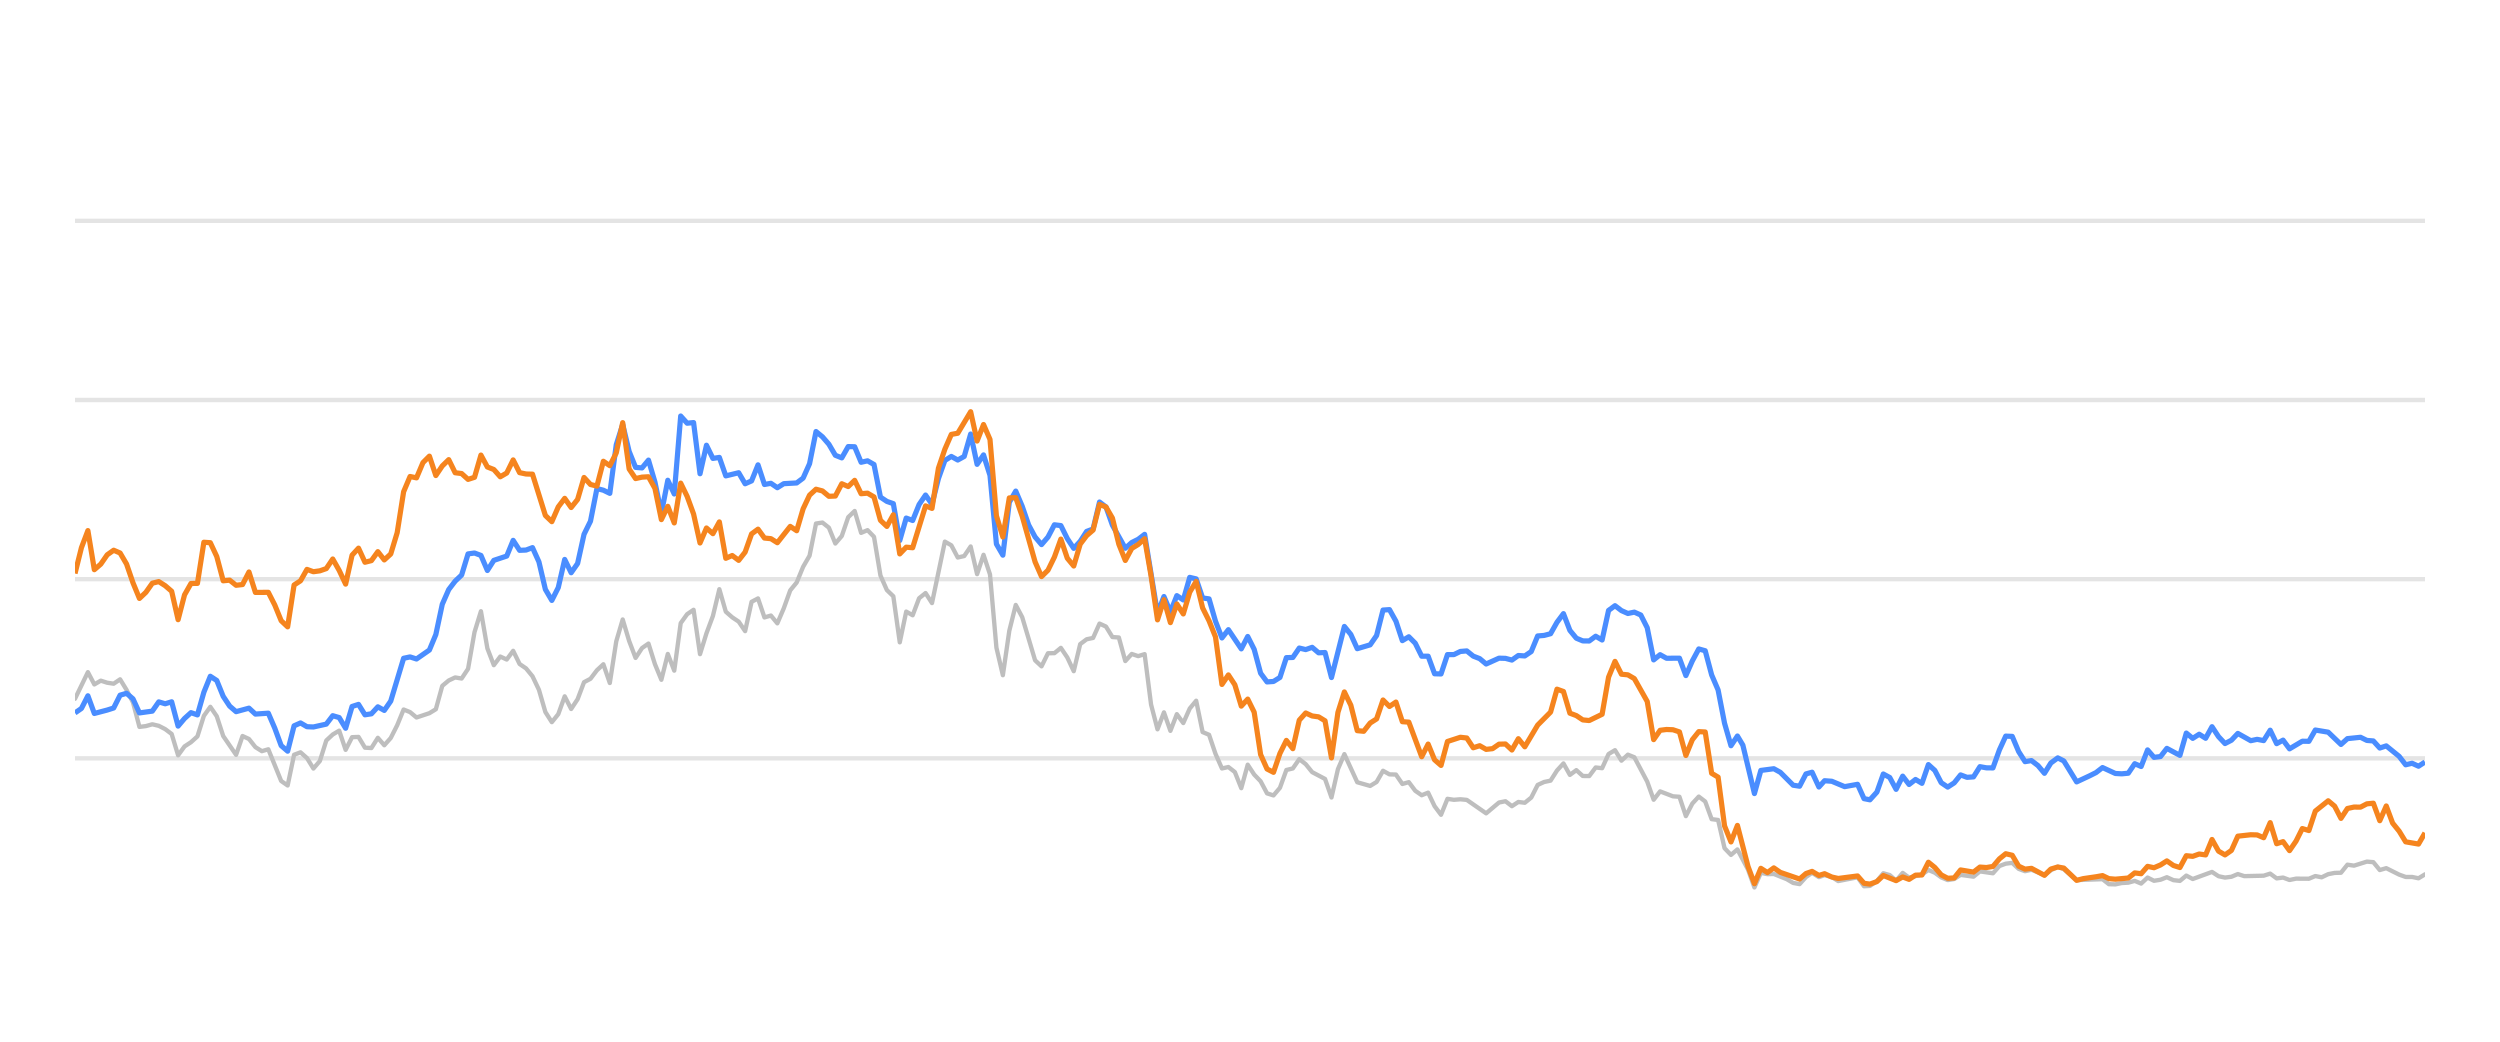
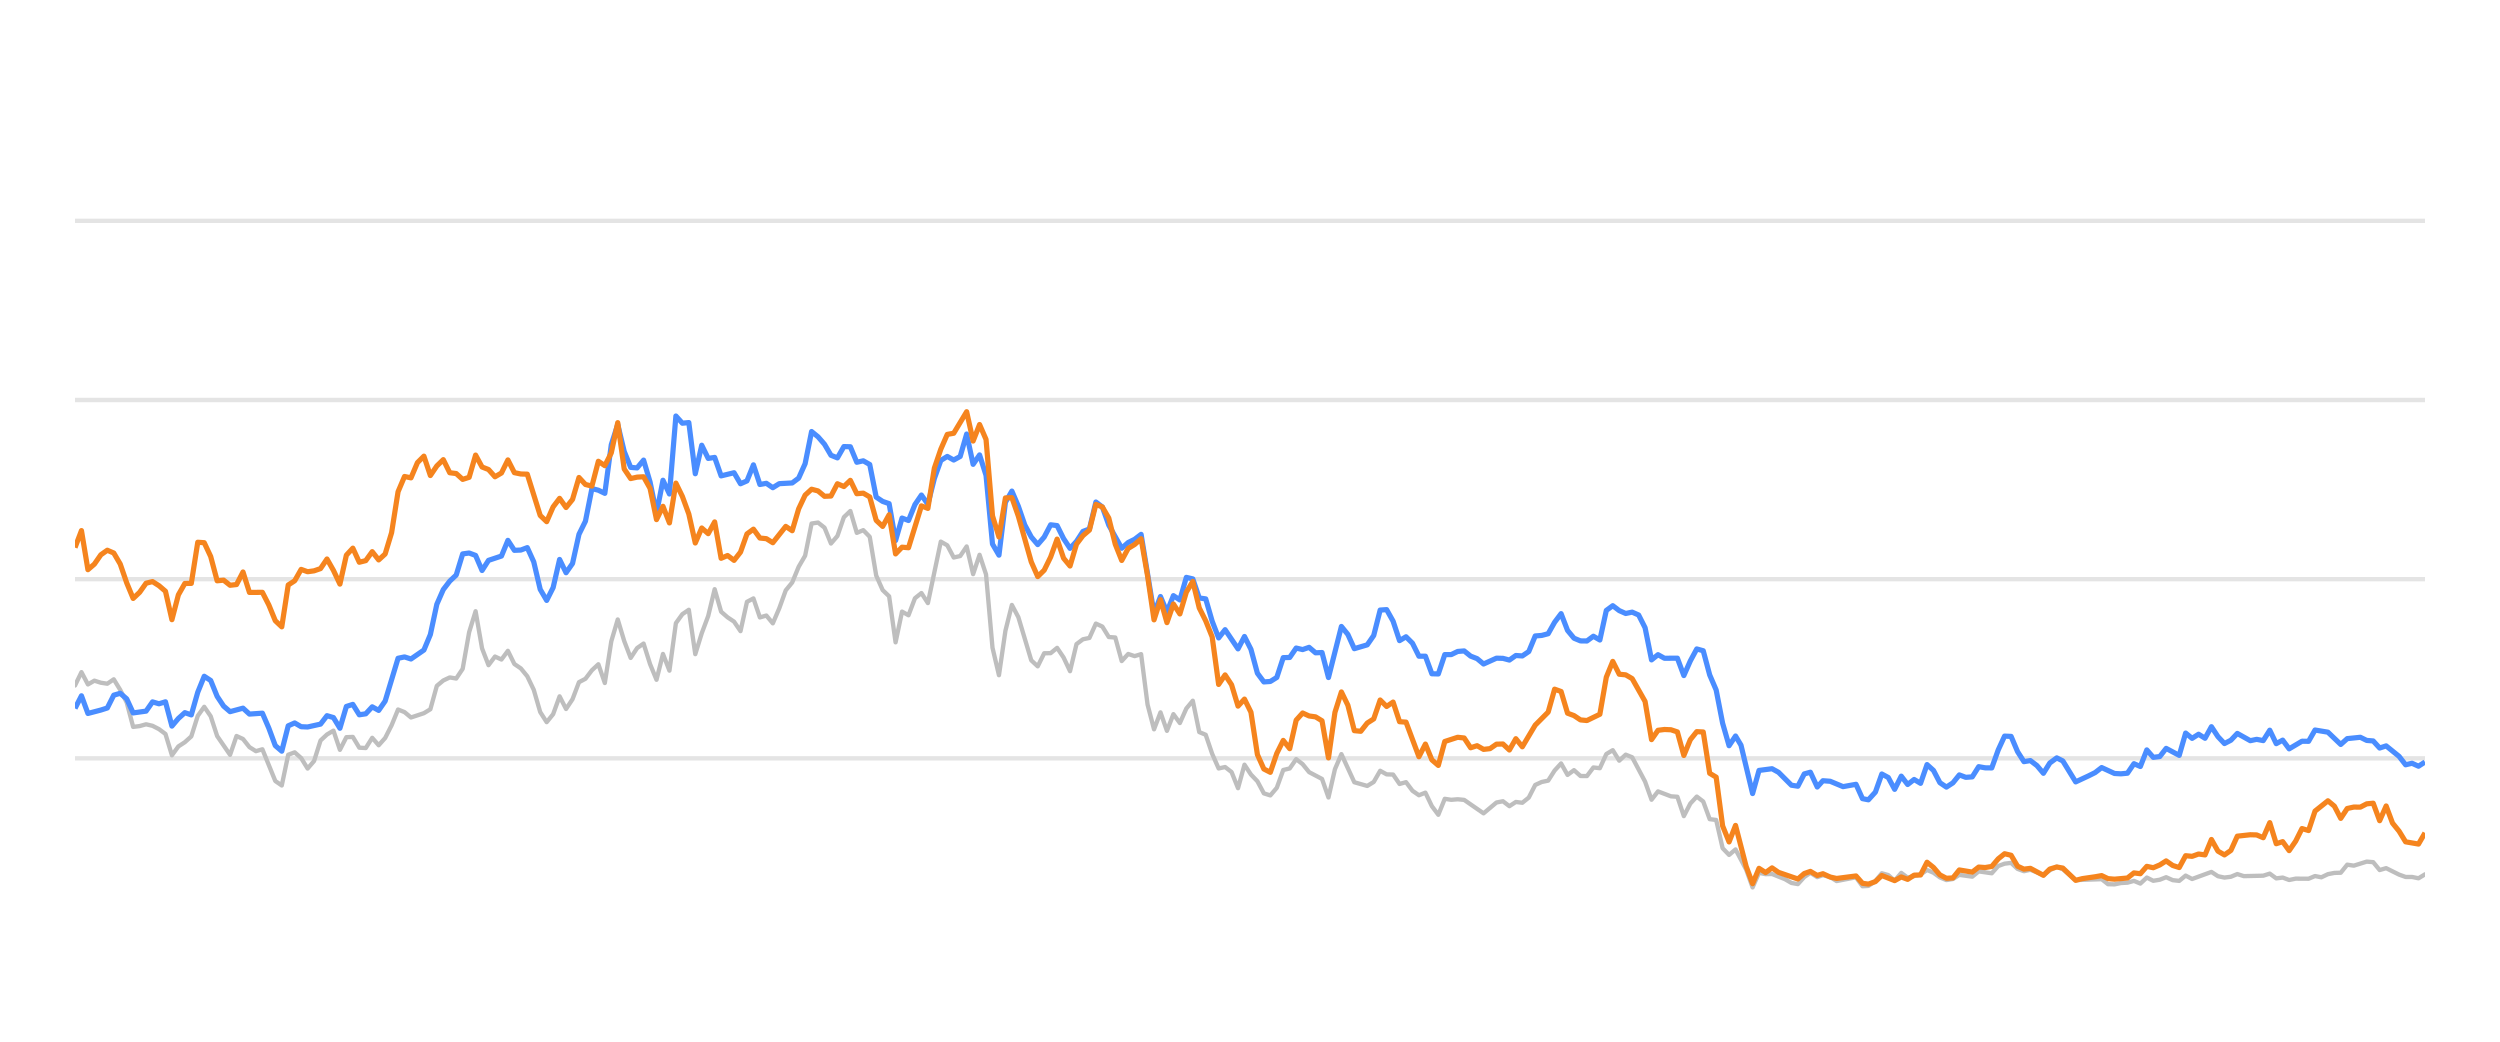
<svg xmlns="http://www.w3.org/2000/svg" width="288pt" height="120pt" viewBox="0 0 288 120" version="1.1">
  <defs>
    <style type="text/css">*{stroke-linejoin: round; stroke-linecap: butt}</style>
  </defs>
  <g id="figure_1">
    <g id="patch_1">
      <path d="M 0 120  L 288 120  L 288 0  L 0 0  L 0 120  z " style="fill: none; opacity: 0" />
    </g>
    <g id="axes_1">
      <g id="patch_2">
        <path d="M 8.64 108  L 279.36 108  L 279.36 4.8  L 8.64 4.8  L 8.64 108  z " style="fill: none" />
      </g>
      <g id="matplotlib.axis_1" />
      <g id="matplotlib.axis_2" />
      <g id="line2d_1">
-         <path d="M 8.64 87.36  L 279.36 87.36  " clip-path="url(#p6b5eb69d5e)" style="fill: none; stroke: #b2b2b2; stroke-opacity: 0.35; stroke-width: 0.5; stroke-linecap: square" />
+         <path d="M 8.64 87.36  L 279.36 87.36  " clip-path="url(#pc29f49cdd4)" style="fill: none; stroke: #b2b2b2; stroke-opacity: 0.35; stroke-width: 0.5; stroke-linecap: square" />
      </g>
      <g id="line2d_2">
-         <path d="M 8.64 66.72  L 279.36 66.72  " clip-path="url(#p6b5eb69d5e)" style="fill: none; stroke: #b2b2b2; stroke-opacity: 0.35; stroke-width: 0.5; stroke-linecap: square" />
+         <path d="M 8.64 66.72  L 279.36 66.72  " clip-path="url(#pc29f49cdd4)" style="fill: none; stroke: #b2b2b2; stroke-opacity: 0.35; stroke-width: 0.5; stroke-linecap: square" />
      </g>
      <g id="line2d_3">
-         <path d="M 8.64 46.08  L 279.36 46.08  " clip-path="url(#p6b5eb69d5e)" style="fill: none; stroke: #b2b2b2; stroke-opacity: 0.35; stroke-width: 0.5; stroke-linecap: square" />
+         <path d="M 8.64 46.08  L 279.36 46.08  " clip-path="url(#pc29f49cdd4)" style="fill: none; stroke: #b2b2b2; stroke-opacity: 0.35; stroke-width: 0.5; stroke-linecap: square" />
      </g>
      <g id="line2d_4">
-         <path d="M 8.64 25.44  L 279.36 25.44  " clip-path="url(#p6b5eb69d5e)" style="fill: none; stroke: #b2b2b2; stroke-opacity: 0.35; stroke-width: 0.5; stroke-linecap: square" />
+         <path d="M 8.64 25.44  L 279.36 25.44  " clip-path="url(#pc29f49cdd4)" style="fill: none; stroke: #b2b2b2; stroke-opacity: 0.35; stroke-width: 0.5; stroke-linecap: square" />
      </g>
      <g id="line2d_5">
-         <path d="M 8.64 80.497  L 10.125 77.432  L 10.867 78.846  L 11.609 78.413  L 12.351 78.65  L 13.094 78.763  L 13.836 78.258  L 14.578 79.476  L 15.321 80.92  L 16.063 83.738  L 16.805 83.645  L 17.548 83.438  L 18.29 83.614  L 19.032 83.996  L 19.774 84.553  L 20.517 87.009  L 21.259 85.987  L 22.001 85.502  L 22.744 84.832  L 23.486 82.468  L 24.228 81.426  L 24.97 82.51  L 25.713 84.79  L 27.197 86.958  L 27.94 84.79  L 28.682 85.131  L 29.424 86.07  L 30.166 86.534  L 30.909 86.318  L 32.393 89.971  L 33.136 90.487  L 33.878 86.947  L 34.62 86.669  L 35.363 87.329  L 36.105 88.536  L 36.847 87.67  L 37.589 85.306  L 38.332 84.615  L 39.074 84.171  L 39.816 86.38  L 40.559 84.924  L 41.301 84.894  L 42.043 86.132  L 42.785 86.173  L 43.528 84.997  L 44.27 85.853  L 45.012 85.017  L 45.755 83.552  L 46.497 81.736  L 47.239 82.035  L 47.982 82.654  L 49.466 82.159  L 50.208 81.705  L 50.951 79.011  L 51.693 78.392  L 52.435 78.041  L 53.178 78.165  L 53.92 77.05  L 54.662 72.829  L 55.404 70.415  L 56.147 74.697  L 56.889 76.627  L 57.631 75.636  L 58.374 75.977  L 59.116 74.976  L 59.858 76.493  L 60.6 76.999  L 61.343 77.907  L 62.085 79.465  L 62.827 82.025  L 63.57 83.191  L 64.312 82.272  L 65.054 80.219  L 65.797 81.674  L 66.539 80.549  L 67.281 78.588  L 68.023 78.196  L 68.766 77.215  L 69.508 76.524  L 70.25 78.681  L 70.993 73.882  L 71.735 71.364  L 72.477 73.841  L 73.219 75.791  L 73.962 74.656  L 74.704 74.14  L 75.446 76.503  L 76.189 78.309  L 76.931 75.337  L 77.673 77.257  L 78.416 71.787  L 79.158 70.755  L 79.9 70.249  L 80.642 75.358  L 81.385 72.953  L 82.127 70.962  L 82.869 67.876  L 83.612 70.466  L 84.354 71.116  L 85.096 71.612  L 85.838 72.706  L 86.581 69.331  L 87.323 68.939  L 88.065 71.127  L 88.808 70.91  L 89.55 71.808  L 90.292 70.074  L 91.034 68.01  L 91.777 67.102  L 92.519 65.296  L 93.261 64.016  L 94.004 60.311  L 94.746 60.198  L 95.488 60.786  L 96.231 62.613  L 96.973 61.746  L 97.715 59.579  L 98.457 58.866  L 99.2 61.385  L 99.942 61.075  L 100.684 61.839  L 101.427 66.297  L 102.169 67.979  L 102.911 68.691  L 103.653 73.996  L 104.396 70.456  L 105.138 70.879  L 105.88 68.918  L 106.623 68.32  L 107.365 69.475  L 108.849 62.396  L 109.592 62.819  L 110.334 64.223  L 111.076 64.057  L 111.819 62.953  L 112.561 66.142  L 113.303 63.913  L 114.046 66.173  L 114.788 74.615  L 115.53 77.783  L 116.272 72.664  L 117.015 69.692  L 117.757 71.096  L 119.242 76.07  L 119.984 76.761  L 120.726 75.255  L 121.468 75.244  L 122.211 74.635  L 122.953 75.74  L 123.695 77.319  L 124.438 74.202  L 125.18 73.645  L 125.922 73.49  L 126.665 71.839  L 127.407 72.179  L 128.149 73.387  L 128.891 73.438  L 129.634 76.152  L 130.376 75.337  L 131.118 75.585  L 131.861 75.358  L 132.603 81.168  L 133.345 84.016  L 134.087 82.066  L 134.83 84.192  L 135.572 82.272  L 136.314 83.294  L 137.057 81.622  L 137.799 80.724  L 138.541 84.336  L 139.283 84.646  L 140.026 86.844  L 140.768 88.526  L 141.51 88.361  L 142.253 88.939  L 142.995 90.797  L 143.737 88.093  L 144.48 89.228  L 145.222 90.002  L 145.964 91.395  L 146.706 91.632  L 147.449 90.755  L 148.191 88.702  L 148.933 88.526  L 149.676 87.453  L 150.418 88.031  L 151.16 88.949  L 152.645 89.734  L 153.387 91.87  L 154.129 88.609  L 154.872 86.875  L 156.356 90.115  L 157.841 90.539  L 158.583 90.084  L 159.325 88.794  L 160.068 89.207  L 160.81 89.228  L 161.552 90.312  L 162.295 90.105  L 163.037 91.096  L 163.779 91.612  L 164.521 91.313  L 165.264 92.871  L 166.006 93.862  L 166.748 92.025  L 167.491 92.138  L 168.233 92.076  L 168.975 92.148  L 171.202 93.696  L 172.687 92.448  L 173.429 92.303  L 174.171 92.871  L 174.914 92.386  L 175.656 92.479  L 176.398 91.88  L 177.14 90.425  L 177.883 90.084  L 178.625 89.93  L 179.367 88.764  L 180.11 87.948  L 180.852 89.269  L 181.594 88.722  L 182.336 89.393  L 183.079 89.403  L 183.821 88.413  L 184.563 88.495  L 185.306 86.865  L 186.048 86.421  L 186.79 87.628  L 187.533 86.937  L 188.275 87.236  L 189.759 90.043  L 190.502 92.128  L 191.244 91.168  L 192.729 91.736  L 193.471 91.787  L 194.213 94.016  L 194.955 92.572  L 195.698 91.767  L 196.44 92.334  L 197.182 94.367  L 197.925 94.46  L 198.667 97.711  L 199.409 98.485  L 200.151 97.855  L 201.368 100.167  L 202.11 102.231  L 202.849 100.549  L 203.608 100.704  L 204.344 100.683  L 205.832 101.282  L 206.571 101.715  L 207.313 101.849  L 208.047 101.034  L 208.75 100.549  L 209.54 101.044  L 210.189 100.817  L 211.023 101.034  L 211.765 101.498  L 213.991 101.065  L 214.736 102.097  L 215.415 102.056  L 216.218 101.498  L 216.957 100.601  L 217.697 100.807  L 218.431 101.457  L 219.19 100.559  L 219.925 101.106  L 221.407 100.745  L 222.151 100.219  L 222.893 100.539  L 223.629 101.075  L 224.379 101.385  L 225.123 101.261  L 225.861 100.786  L 227.348 100.993  L 228.089 100.384  L 229.587 100.601  L 230.331 99.765  L 231.06 99.496  L 231.808 99.403  L 232.551 100.095  L 233.286 100.363  L 234.024 100.198  L 235.521 100.797  L 236.257 100.26  L 237.054 99.837  L 237.75 100.136  L 239.229 101.385  L 242.212 101.282  L 242.944 101.86  L 243.688 101.88  L 244.424 101.725  L 245.177 101.684  L 245.921 101.478  L 246.659 101.787  L 247.402 101.096  L 248.142 101.467  L 248.891 101.344  L 249.622 101.055  L 250.378 101.395  L 251.124 101.478  L 251.861 100.869  L 252.603 101.261  L 254.823 100.446  L 255.575 100.941  L 256.32 101.096  L 257.059 101.003  L 257.799 100.693  L 258.544 100.931  L 260.775 100.879  L 261.526 100.642  L 262.27 101.189  L 263.01 101.096  L 263.753 101.375  L 264.504 101.22  L 265.984 101.23  L 266.726 100.92  L 267.452 101.065  L 268.208 100.704  L 268.95 100.559  L 269.68 100.539  L 270.425 99.61  L 271.182 99.723  L 272.663 99.259  L 273.408 99.321  L 274.15 100.229  L 274.896 100.012  L 276.382 100.755  L 277.132 101.024  L 277.869 101.024  L 278.613 101.178  L 279.36 100.724  L 279.36 100.724  " clip-path="url(#p6b5eb69d5e)" style="fill: none; stroke: #bebebe; stroke-width: 0.5; stroke-linecap: round" />
+         <path d="M 8.64 78.97  L 9.384 77.432  L 10.129 78.846  L 10.873 78.413  L 11.617 78.65  L 12.362 78.763  L 13.106 78.258  L 13.85 79.476  L 14.595 80.92  L 15.339 83.738  L 16.083 83.645  L 16.828 83.438  L 17.572 83.614  L 18.316 83.996  L 19.061 84.553  L 19.805 87.009  L 20.549 85.987  L 21.294 85.502  L 22.038 84.832  L 22.782 82.468  L 23.527 81.426  L 24.271 82.51  L 25.015 84.79  L 26.504 86.958  L 27.248 84.79  L 27.993 85.131  L 28.737 86.07  L 29.481 86.534  L 30.226 86.318  L 31.714 89.971  L 32.459 90.487  L 33.203 86.947  L 33.947 86.669  L 34.692 87.329  L 35.436 88.536  L 36.18 87.67  L 36.925 85.306  L 37.669 84.615  L 38.413 84.171  L 39.158 86.38  L 39.902 84.924  L 40.646 84.894  L 41.391 86.132  L 42.135 86.173  L 42.879 84.997  L 43.624 85.853  L 44.368 85.017  L 45.112 83.552  L 45.857 81.736  L 46.601 82.035  L 47.345 82.654  L 48.834 82.159  L 49.578 81.705  L 50.323 79.011  L 51.067 78.392  L 51.811 78.041  L 52.556 78.165  L 53.3 77.05  L 54.044 72.829  L 54.789 70.415  L 55.533 74.697  L 56.277 76.627  L 57.022 75.636  L 57.766 75.977  L 58.51 74.976  L 59.255 76.493  L 59.999 76.999  L 60.743 77.907  L 61.488 79.465  L 62.232 82.025  L 62.976 83.191  L 63.721 82.272  L 64.465 80.219  L 65.209 81.674  L 65.954 80.549  L 66.698 78.588  L 67.442 78.196  L 68.187 77.215  L 68.931 76.524  L 69.675 78.681  L 70.42 73.882  L 71.164 71.364  L 71.908 73.841  L 72.653 75.791  L 73.397 74.656  L 74.141 74.14  L 74.886 76.503  L 75.63 78.309  L 76.374 75.337  L 77.119 77.257  L 77.863 71.787  L 78.607 70.755  L 79.352 70.249  L 80.096 75.358  L 80.84 72.953  L 81.585 70.962  L 82.329 67.876  L 83.073 70.466  L 83.818 71.116  L 84.562 71.612  L 85.306 72.706  L 86.051 69.331  L 86.795 68.939  L 87.539 71.127  L 88.284 70.91  L 89.028 71.808  L 89.772 70.074  L 90.517 68.01  L 91.261 67.102  L 92.005 65.296  L 92.75 64.016  L 93.494 60.311  L 94.238 60.198  L 94.983 60.786  L 95.727 62.613  L 96.471 61.746  L 97.216 59.579  L 97.96 58.866  L 98.704 61.385  L 99.449 61.075  L 100.193 61.839  L 100.937 66.297  L 101.682 67.979  L 102.426 68.691  L 103.17 73.996  L 103.915 70.456  L 104.659 70.879  L 105.403 68.918  L 106.148 68.32  L 106.892 69.475  L 108.381 62.396  L 109.125 62.819  L 109.869 64.223  L 110.614 64.057  L 111.358 62.953  L 112.102 66.142  L 112.847 63.913  L 113.591 66.173  L 114.335 74.615  L 115.08 77.783  L 115.824 72.664  L 116.568 69.692  L 117.313 71.096  L 118.801 76.07  L 119.546 76.761  L 120.29 75.255  L 121.034 75.244  L 121.779 74.635  L 122.523 75.74  L 123.267 77.319  L 124.012 74.202  L 124.756 73.645  L 125.5 73.49  L 126.245 71.839  L 126.989 72.179  L 127.733 73.387  L 128.478 73.438  L 129.222 76.152  L 129.966 75.337  L 130.711 75.585  L 131.455 75.358  L 132.199 81.168  L 132.944 84.016  L 133.688 82.066  L 134.432 84.192  L 135.177 82.272  L 135.921 83.294  L 136.665 81.622  L 137.41 80.724  L 138.154 84.336  L 138.898 84.646  L 139.643 86.844  L 140.387 88.526  L 141.131 88.361  L 141.876 88.939  L 142.62 90.797  L 143.364 88.093  L 144.109 89.228  L 144.853 90.002  L 145.597 91.395  L 146.342 91.632  L 147.086 90.755  L 147.83 88.702  L 148.575 88.526  L 149.319 87.453  L 150.063 88.031  L 150.808 88.949  L 152.296 89.734  L 153.041 91.87  L 153.785 88.609  L 154.529 86.875  L 156.018 90.115  L 157.507 90.539  L 158.251 90.084  L 158.995 88.794  L 159.74 89.207  L 160.484 89.228  L 161.228 90.312  L 161.973 90.105  L 162.717 91.096  L 163.461 91.612  L 164.206 91.313  L 164.95 92.871  L 165.694 93.862  L 166.439 92.025  L 167.183 92.138  L 167.927 92.076  L 168.672 92.148  L 170.905 93.696  L 172.393 92.448  L 173.138 92.303  L 173.882 92.871  L 174.626 92.386  L 175.371 92.479  L 176.115 91.88  L 176.859 90.425  L 177.604 90.084  L 178.348 89.93  L 179.092 88.764  L 179.837 87.948  L 180.581 89.269  L 181.325 88.722  L 182.07 89.393  L 182.814 89.403  L 183.558 88.413  L 184.303 88.495  L 185.047 86.865  L 185.791 86.421  L 186.536 87.628  L 187.28 86.937  L 188.024 87.236  L 189.513 90.043  L 190.257 92.128  L 191.002 91.168  L 192.49 91.736  L 193.235 91.787  L 193.979 94.016  L 194.723 92.572  L 195.468 91.767  L 196.212 92.334  L 196.956 94.367  L 197.701 94.46  L 198.445 97.711  L 199.189 98.485  L 199.934 97.855  L 201.154 100.167  L 201.898 102.231  L 202.639 100.549  L 203.4 100.704  L 204.138 100.683  L 205.63 101.282  L 206.371 101.715  L 207.115 101.849  L 207.851 101.034  L 208.556 100.549  L 209.348 101.044  L 209.999 100.817  L 210.835 101.034  L 211.579 101.498  L 213.811 101.065  L 214.558 102.097  L 215.239 102.056  L 216.044 101.498  L 216.785 100.601  L 217.528 100.807  L 218.263 101.457  L 219.025 100.559  L 219.761 101.106  L 221.248 100.745  L 221.994 100.219  L 222.738 100.539  L 223.476 101.075  L 224.228 101.385  L 224.974 101.261  L 225.714 100.786  L 227.205 100.993  L 227.948 100.384  L 229.45 100.601  L 230.196 99.765  L 230.928 99.496  L 231.678 99.403  L 232.422 100.095  L 233.159 100.363  L 233.899 100.198  L 235.401 100.797  L 236.138 100.26  L 236.938 99.837  L 237.636 100.136  L 239.118 101.385  L 242.11 101.282  L 242.844 101.86  L 243.589 101.88  L 244.327 101.725  L 245.083 101.684  L 245.829 101.478  L 246.569 101.787  L 247.314 101.096  L 248.056 101.467  L 248.807 101.344  L 249.54 101.055  L 250.298 101.395  L 251.046 101.478  L 251.786 100.869  L 252.529 101.261  L 254.756 100.446  L 255.51 100.941  L 256.256 101.096  L 256.997 101.003  L 257.739 100.693  L 258.487 100.931  L 260.724 100.879  L 261.477 100.642  L 262.223 101.189  L 262.965 101.096  L 263.71 101.375  L 264.463 101.22  L 265.948 101.23  L 266.692 100.92  L 267.42 101.065  L 268.177 100.704  L 268.922 100.559  L 269.654 100.539  L 270.401 99.61  L 271.16 99.723  L 272.644 99.259  L 273.392 99.321  L 274.136 100.229  L 274.884 100.012  L 276.374 100.755  L 277.125 101.024  L 277.864 101.024  L 278.611 101.178  L 279.36 100.724  L 279.36 100.724  " clip-path="url(#pc29f49cdd4)" style="fill: none; stroke: #bebebe; stroke-width: 0.5; stroke-linecap: round" />
      </g>
      <g id="line2d_6">
-         <path d="M 8.64 82.128  L 9.382 81.612  L 10.125 80.157  L 10.867 82.19  L 12.351 81.798  L 13.094 81.56  L 13.836 80.084  L 14.578 79.868  L 15.321 80.508  L 16.063 82.128  L 17.548 81.921  L 18.29 80.858  L 19.032 81.075  L 19.774 80.848  L 20.517 83.645  L 21.259 82.768  L 22.001 82.097  L 22.744 82.355  L 23.486 79.744  L 24.228 77.907  L 24.97 78.392  L 25.713 80.219  L 26.455 81.343  L 27.197 81.983  L 28.682 81.581  L 29.424 82.262  L 30.909 82.159  L 31.651 83.882  L 32.393 85.895  L 33.136 86.534  L 33.878 83.614  L 34.62 83.284  L 35.363 83.717  L 36.105 83.748  L 37.589 83.418  L 38.332 82.448  L 39.074 82.664  L 39.816 83.892  L 40.559 81.385  L 41.301 81.147  L 42.043 82.344  L 42.785 82.231  L 43.528 81.426  L 44.27 81.839  L 45.012 80.766  L 46.497 75.833  L 47.239 75.678  L 47.982 75.915  L 49.466 74.883  L 50.208 73.098  L 50.951 69.61  L 51.693 67.917  L 52.435 66.947  L 53.178 66.245  L 53.92 63.81  L 54.662 63.707  L 55.404 63.985  L 56.147 65.719  L 56.889 64.553  L 58.374 64.057  L 59.116 62.251  L 59.858 63.397  L 60.6 63.366  L 61.343 63.087  L 62.085 64.728  L 62.827 67.896  L 63.57 69.166  L 64.312 67.69  L 65.054 64.45  L 65.797 65.977  L 66.539 64.914  L 67.281 61.55  L 68.023 60.043  L 68.766 56.286  L 69.508 56.472  L 70.25 56.833  L 70.993 51.23  L 71.735 48.897  L 72.477 52.004  L 73.219 53.841  L 73.962 53.903  L 74.704 53.005  L 75.446 55.523  L 76.189 59.124  L 76.931 55.327  L 77.673 56.906  L 78.416 47.927  L 79.158 48.753  L 79.9 48.681  L 80.642 54.573  L 81.385 51.292  L 82.127 52.809  L 82.869 52.695  L 83.612 54.821  L 85.096 54.46  L 85.838 55.729  L 86.581 55.399  L 87.323 53.552  L 88.065 55.812  L 88.808 55.678  L 89.55 56.183  L 90.292 55.719  L 91.777 55.636  L 92.519 55.079  L 93.261 53.418  L 94.004 49.713  L 94.746 50.322  L 95.488 51.178  L 96.231 52.447  L 96.973 52.747  L 97.715 51.446  L 98.457 51.467  L 99.2 53.252  L 99.942 53.087  L 100.684 53.51  L 101.427 57.267  L 102.169 57.762  L 102.911 58.02  L 103.653 62.262  L 104.396 59.682  L 105.138 59.96  L 105.88 58.123  L 106.623 57.03  L 107.365 58.092  L 108.107 55.131  L 108.849 53.046  L 109.592 52.582  L 110.334 52.994  L 111.076 52.582  L 111.819 50.002  L 112.561 53.49  L 113.303 52.406  L 114.046 54.759  L 114.788 62.675  L 115.53 63.954  L 116.272 57.865  L 117.015 56.575  L 117.757 58.32  L 118.499 60.476  L 119.242 61.859  L 119.984 62.736  L 120.726 61.87  L 121.468 60.456  L 122.211 60.549  L 122.953 62.045  L 123.695 63.17  L 124.438 62.365  L 125.18 61.219  L 125.922 60.941  L 126.665 57.834  L 127.407 58.402  L 128.149 60.497  L 129.634 63.16  L 130.376 62.499  L 131.118 62.128  L 131.861 61.56  L 133.345 70.662  L 134.087 68.722  L 134.83 70.487  L 135.572 68.619  L 136.314 69.114  L 137.057 66.514  L 137.799 66.689  L 138.541 68.887  L 139.283 68.99  L 140.026 71.57  L 140.768 73.49  L 141.51 72.54  L 142.995 74.749  L 143.737 73.325  L 144.48 74.801  L 145.222 77.556  L 145.964 78.557  L 146.706 78.505  L 147.449 78.041  L 148.191 75.76  L 148.933 75.74  L 149.676 74.656  L 150.418 74.832  L 151.16 74.574  L 151.902 75.203  L 152.645 75.172  L 153.387 78.051  L 154.872 72.169  L 155.614 73.087  L 156.356 74.728  L 157.841 74.285  L 158.583 73.211  L 159.325 70.28  L 160.068 70.229  L 160.81 71.56  L 161.552 73.8  L 162.295 73.356  L 163.037 74.099  L 163.779 75.595  L 164.521 75.595  L 165.264 77.618  L 166.006 77.639  L 166.748 75.409  L 167.491 75.409  L 168.233 75.048  L 168.975 74.986  L 169.717 75.585  L 170.46 75.874  L 171.202 76.493  L 172.687 75.822  L 173.429 75.843  L 174.171 76.039  L 174.914 75.513  L 175.656 75.564  L 176.398 75.059  L 177.14 73.263  L 177.883 73.201  L 178.625 73.005  L 179.367 71.684  L 180.11 70.693  L 180.852 72.623  L 181.594 73.521  L 182.336 73.83  L 183.079 73.841  L 183.821 73.294  L 184.563 73.727  L 185.306 70.322  L 186.048 69.775  L 186.79 70.342  L 187.533 70.673  L 188.275 70.518  L 189.017 70.848  L 189.759 72.313  L 190.502 76.018  L 191.244 75.42  L 191.986 75.833  L 193.471 75.822  L 194.213 77.824  L 194.955 76.142  L 195.698 74.759  L 196.44 74.966  L 197.182 77.752  L 197.925 79.486  L 198.667 83.315  L 199.409 85.905  L 200.151 84.79  L 200.778 85.843  L 202.11 91.416  L 202.849 88.753  L 204.344 88.557  L 205.091 88.97  L 206.571 90.456  L 207.313 90.57  L 208.047 89.156  L 208.75 88.96  L 209.54 90.662  L 210.189 89.94  L 211.023 90.002  L 212.503 90.621  L 213.991 90.353  L 214.736 92.004  L 215.415 92.138  L 216.218 91.251  L 216.957 89.166  L 217.697 89.568  L 218.431 90.931  L 219.19 89.414  L 219.925 90.373  L 220.669 89.796  L 221.407 90.239  L 222.151 88.082  L 222.893 88.753  L 223.629 90.167  L 224.379 90.673  L 225.123 90.188  L 225.861 89.269  L 226.603 89.548  L 227.348 89.496  L 228.089 88.32  L 228.83 88.454  L 229.587 88.464  L 230.331 86.39  L 231.06 84.801  L 231.808 84.832  L 232.551 86.586  L 233.286 87.742  L 234.024 87.618  L 234.777 88.196  L 235.521 89.083  L 236.257 87.897  L 237.054 87.308  L 237.75 87.659  L 239.229 90.074  L 240.726 89.372  L 241.463 89.001  L 242.212 88.423  L 243.688 89.104  L 244.424 89.145  L 245.177 89.073  L 245.921 87.979  L 246.659 88.299  L 247.402 86.39  L 248.142 87.246  L 248.891 87.154  L 249.622 86.214  L 251.124 87.019  L 251.861 84.45  L 252.603 85.059  L 253.348 84.584  L 254.089 85.048  L 254.823 83.717  L 255.575 84.863  L 256.32 85.657  L 257.059 85.275  L 257.799 84.491  L 259.288 85.327  L 260.022 85.172  L 260.775 85.317  L 261.526 84.12  L 262.27 85.668  L 263.01 85.265  L 263.753 86.266  L 265.227 85.389  L 265.984 85.399  L 266.726 84.099  L 268.208 84.347  L 269.68 85.76  L 270.425 85.09  L 271.931 84.935  L 272.663 85.296  L 273.408 85.358  L 274.15 86.173  L 274.896 85.926  L 276.382 87.133  L 277.132 88.103  L 277.869 87.928  L 278.613 88.268  L 279.36 87.783  L 279.36 87.783  " clip-path="url(#p6b5eb69d5e)" style="fill: none; stroke: #4a8dff; stroke-width: 0.6" />
+         <path d="M 8.64 81.612  L 9.384 80.157  L 10.129 82.19  L 11.617 81.798  L 12.362 81.56  L 13.106 80.084  L 13.85 79.868  L 14.595 80.508  L 15.339 82.128  L 16.828 81.921  L 17.572 80.858  L 18.316 81.075  L 19.061 80.848  L 19.805 83.645  L 20.549 82.768  L 21.294 82.097  L 22.038 82.355  L 22.782 79.744  L 23.527 77.907  L 24.271 78.392  L 25.015 80.219  L 25.76 81.343  L 26.504 81.983  L 27.993 81.581  L 28.737 82.262  L 30.226 82.159  L 30.97 83.882  L 31.714 85.895  L 32.459 86.534  L 33.203 83.614  L 33.947 83.284  L 34.692 83.717  L 35.436 83.748  L 36.925 83.418  L 37.669 82.448  L 38.413 82.664  L 39.158 83.892  L 39.902 81.385  L 40.646 81.147  L 41.391 82.344  L 42.135 82.231  L 42.879 81.426  L 43.624 81.839  L 44.368 80.766  L 45.857 75.833  L 46.601 75.678  L 47.345 75.915  L 48.834 74.883  L 49.578 73.098  L 50.323 69.61  L 51.067 67.917  L 51.811 66.947  L 52.556 66.245  L 53.3 63.81  L 54.044 63.707  L 54.789 63.985  L 55.533 65.719  L 56.277 64.553  L 57.766 64.057  L 58.51 62.251  L 59.255 63.397  L 59.999 63.366  L 60.743 63.087  L 61.488 64.728  L 62.232 67.896  L 62.976 69.166  L 63.721 67.69  L 64.465 64.45  L 65.209 65.977  L 65.954 64.914  L 66.698 61.55  L 67.442 60.043  L 68.187 56.286  L 68.931 56.472  L 69.675 56.833  L 70.42 51.23  L 71.164 48.897  L 71.908 52.004  L 72.653 53.841  L 73.397 53.903  L 74.141 53.005  L 74.886 55.523  L 75.63 59.124  L 76.374 55.327  L 77.119 56.906  L 77.863 47.927  L 78.607 48.753  L 79.352 48.681  L 80.096 54.573  L 80.84 51.292  L 81.585 52.809  L 82.329 52.695  L 83.073 54.821  L 84.562 54.46  L 85.306 55.729  L 86.051 55.399  L 86.795 53.552  L 87.539 55.812  L 88.284 55.678  L 89.028 56.183  L 89.772 55.719  L 91.261 55.636  L 92.005 55.079  L 92.75 53.418  L 93.494 49.713  L 94.238 50.322  L 94.983 51.178  L 95.727 52.447  L 96.471 52.747  L 97.216 51.446  L 97.96 51.467  L 98.704 53.252  L 99.449 53.087  L 100.193 53.51  L 100.937 57.267  L 101.682 57.762  L 102.426 58.02  L 103.17 62.262  L 103.915 59.682  L 104.659 59.96  L 105.403 58.123  L 106.148 57.03  L 106.892 58.092  L 107.636 55.131  L 108.381 53.046  L 109.125 52.582  L 109.869 52.994  L 110.614 52.582  L 111.358 50.002  L 112.102 53.49  L 112.847 52.406  L 113.591 54.759  L 114.335 62.675  L 115.08 63.954  L 115.824 57.865  L 116.568 56.575  L 117.313 58.32  L 118.057 60.476  L 118.801 61.859  L 119.546 62.736  L 120.29 61.87  L 121.034 60.456  L 121.779 60.549  L 122.523 62.045  L 123.267 63.17  L 124.012 62.365  L 124.756 61.219  L 125.5 60.941  L 126.245 57.834  L 126.989 58.402  L 127.733 60.497  L 129.222 63.16  L 129.966 62.499  L 130.711 62.128  L 131.455 61.56  L 132.944 70.662  L 133.688 68.722  L 134.432 70.487  L 135.177 68.619  L 135.921 69.114  L 136.665 66.514  L 137.41 66.689  L 138.154 68.887  L 138.898 68.99  L 139.643 71.57  L 140.387 73.49  L 141.131 72.54  L 142.62 74.749  L 143.364 73.325  L 144.109 74.801  L 144.853 77.556  L 145.597 78.557  L 146.342 78.505  L 147.086 78.041  L 147.83 75.76  L 148.575 75.74  L 149.319 74.656  L 150.063 74.832  L 150.808 74.574  L 151.552 75.203  L 152.296 75.172  L 153.041 78.051  L 154.529 72.169  L 155.274 73.087  L 156.018 74.728  L 157.507 74.285  L 158.251 73.211  L 158.995 70.28  L 159.74 70.229  L 160.484 71.56  L 161.228 73.8  L 161.973 73.356  L 162.717 74.099  L 163.461 75.595  L 164.206 75.595  L 164.95 77.618  L 165.694 77.639  L 166.439 75.409  L 167.183 75.409  L 167.927 75.048  L 168.672 74.986  L 169.416 75.585  L 170.16 75.874  L 170.905 76.493  L 172.393 75.822  L 173.138 75.843  L 173.882 76.039  L 174.626 75.513  L 175.371 75.564  L 176.115 75.059  L 176.859 73.263  L 177.604 73.201  L 178.348 73.005  L 179.092 71.684  L 179.837 70.693  L 180.581 72.623  L 181.325 73.521  L 182.07 73.83  L 182.814 73.841  L 183.558 73.294  L 184.303 73.727  L 185.047 70.322  L 185.791 69.775  L 186.536 70.342  L 187.28 70.673  L 188.024 70.518  L 188.769 70.848  L 189.513 72.313  L 190.257 76.018  L 191.002 75.42  L 191.746 75.833  L 193.235 75.822  L 193.979 77.824  L 194.723 76.142  L 195.468 74.759  L 196.212 74.966  L 196.956 77.752  L 197.701 79.486  L 198.445 83.315  L 199.189 85.905  L 199.934 84.79  L 200.562 85.843  L 201.898 91.416  L 202.639 88.753  L 204.138 88.557  L 204.887 88.97  L 206.371 90.456  L 207.115 90.57  L 207.851 89.156  L 208.556 88.96  L 209.348 90.662  L 209.999 89.94  L 210.835 90.002  L 212.319 90.621  L 213.811 90.353  L 214.558 92.004  L 215.239 92.138  L 216.044 91.251  L 216.785 89.166  L 217.528 89.568  L 218.263 90.931  L 219.025 89.414  L 219.761 90.373  L 220.507 89.796  L 221.248 90.239  L 221.994 88.082  L 222.738 88.753  L 223.476 90.167  L 224.228 90.673  L 224.974 90.188  L 225.714 89.269  L 226.458 89.548  L 227.205 89.496  L 227.948 88.32  L 228.691 88.454  L 229.45 88.464  L 230.196 86.39  L 230.928 84.801  L 231.678 84.832  L 232.422 86.586  L 233.159 87.742  L 233.899 87.618  L 234.655 88.196  L 235.401 89.083  L 236.138 87.897  L 236.938 87.308  L 237.636 87.659  L 239.118 90.074  L 240.619 89.372  L 241.359 89.001  L 242.11 88.423  L 243.589 89.104  L 244.327 89.145  L 245.083 89.073  L 245.829 87.979  L 246.569 88.299  L 247.314 86.39  L 248.056 87.246  L 248.807 87.154  L 249.54 86.214  L 251.046 87.019  L 251.786 84.45  L 252.529 85.059  L 253.277 84.584  L 254.02 85.048  L 254.756 83.717  L 255.51 84.863  L 256.256 85.657  L 256.997 85.275  L 257.739 84.491  L 259.233 85.327  L 259.968 85.172  L 260.724 85.317  L 261.477 84.12  L 262.223 85.668  L 262.965 85.265  L 263.71 86.266  L 265.188 85.389  L 265.948 85.399  L 266.692 84.099  L 268.177 84.347  L 269.654 85.76  L 270.401 85.09  L 271.91 84.935  L 272.644 85.296  L 273.392 85.358  L 274.136 86.173  L 274.884 85.926  L 276.374 87.133  L 277.125 88.103  L 277.864 87.928  L 278.611 88.268  L 279.36 87.783  L 279.36 87.783  " clip-path="url(#pc29f49cdd4)" style="fill: none; stroke: #4a8dff; stroke-width: 0.6" />
      </g>
      <g id="line2d_7">
-         <path d="M 8.64 66.07  L 9.382 63.087  L 10.125 61.127  L 10.867 65.626  L 11.609 64.986  L 12.351 63.913  L 13.094 63.387  L 13.836 63.707  L 14.578 64.976  L 15.321 67.143  L 16.063 68.939  L 16.805 68.237  L 17.548 67.184  L 18.29 66.999  L 19.032 67.473  L 19.774 68.113  L 20.517 71.385  L 21.259 68.526  L 22.001 67.215  L 22.744 67.205  L 23.486 62.468  L 24.228 62.52  L 24.97 64.109  L 25.713 66.906  L 26.455 66.834  L 27.197 67.422  L 27.94 67.339  L 28.682 65.894  L 29.424 68.247  L 30.909 68.237  L 31.651 69.692  L 32.393 71.508  L 33.136 72.21  L 33.878 67.391  L 34.62 66.906  L 35.363 65.595  L 36.105 65.863  L 36.847 65.76  L 37.589 65.502  L 38.332 64.398  L 39.074 65.709  L 39.816 67.288  L 40.559 63.954  L 41.301 63.149  L 42.043 64.77  L 42.785 64.584  L 43.528 63.552  L 44.27 64.501  L 45.012 63.82  L 45.755 61.364  L 46.497 56.648  L 47.239 54.893  L 47.982 55.048  L 48.724 53.294  L 49.466 52.551  L 50.208 54.78  L 50.951 53.676  L 51.693 52.953  L 52.435 54.46  L 53.178 54.553  L 53.92 55.224  L 54.662 54.986  L 55.404 52.427  L 56.147 53.799  L 56.889 54.088  L 57.631 54.924  L 58.374 54.491  L 59.116 52.984  L 59.858 54.45  L 60.6 54.604  L 61.343 54.625  L 62.827 59.382  L 63.57 60.095  L 64.312 58.392  L 65.054 57.411  L 65.797 58.464  L 66.539 57.535  L 67.281 55.007  L 68.023 55.812  L 68.766 55.998  L 69.508 53.139  L 70.25 53.645  L 70.993 52.169  L 71.735 48.691  L 72.477 54.026  L 73.219 55.131  L 73.962 54.966  L 74.704 54.924  L 75.446 56.256  L 76.189 59.857  L 76.931 58.33  L 77.673 60.239  L 78.416 55.657  L 79.158 57.184  L 79.9 59.217  L 80.642 62.551  L 81.385 60.827  L 82.127 61.477  L 82.869 60.126  L 83.612 64.315  L 84.354 63.996  L 85.096 64.553  L 85.838 63.603  L 86.581 61.508  L 87.323 60.961  L 88.065 61.983  L 88.808 62.055  L 89.55 62.52  L 91.034 60.642  L 91.777 61.137  L 92.519 58.619  L 93.261 57.04  L 94.004 56.359  L 94.746 56.555  L 95.488 57.174  L 96.231 57.143  L 96.973 55.729  L 97.715 56.049  L 98.457 55.337  L 99.2 56.875  L 99.942 56.813  L 100.684 57.246  L 101.427 59.94  L 102.169 60.642  L 102.911 59.3  L 103.653 63.81  L 104.396 63.036  L 105.138 63.098  L 106.623 58.278  L 107.365 58.567  L 108.107 53.934  L 108.849 51.746  L 109.592 50.043  L 110.334 49.909  L 111.819 47.432  L 112.561 50.807  L 113.303 48.908  L 114.046 50.621  L 114.788 59.424  L 115.53 61.859  L 116.272 57.36  L 117.015 57.329  L 117.757 59.465  L 119.242 64.728  L 119.984 66.421  L 120.726 65.688  L 121.468 64.171  L 122.211 62.107  L 122.953 64.305  L 123.695 65.203  L 124.438 62.685  L 125.18 61.704  L 125.922 61.065  L 126.665 58.103  L 127.407 58.402  L 128.149 59.682  L 128.891 62.695  L 129.634 64.563  L 130.376 63.18  L 131.118 62.726  L 131.861 62.066  L 132.603 66.338  L 133.345 71.405  L 134.087 69.083  L 134.83 71.725  L 135.572 69.579  L 136.314 70.724  L 137.057 68.216  L 137.799 66.978  L 138.541 70.033  L 139.283 71.519  L 140.026 73.376  L 140.768 78.846  L 141.51 77.752  L 142.253 78.887  L 142.995 81.343  L 143.737 80.538  L 144.48 82.045  L 145.222 86.927  L 145.964 88.588  L 146.706 88.97  L 147.449 86.792  L 148.191 85.296  L 148.933 86.245  L 149.676 82.964  L 150.418 82.138  L 151.16 82.479  L 151.902 82.582  L 152.645 83.036  L 153.387 87.308  L 154.129 82.066  L 154.872 79.713  L 155.614 81.24  L 156.356 84.171  L 157.099 84.243  L 157.841 83.294  L 158.583 82.819  L 159.325 80.642  L 160.068 81.385  L 160.81 80.879  L 161.552 83.139  L 162.295 83.191  L 163.779 87.174  L 164.521 85.719  L 165.264 87.535  L 166.006 88.175  L 166.748 85.42  L 168.233 84.935  L 168.975 85.017  L 169.717 86.142  L 170.46 85.905  L 171.202 86.328  L 171.944 86.245  L 172.687 85.729  L 173.429 85.709  L 174.171 86.4  L 174.914 85.1  L 175.656 86.029  L 177.14 83.531  L 178.625 82.035  L 179.367 79.393  L 180.11 79.661  L 180.852 82.159  L 181.594 82.437  L 182.336 82.933  L 183.079 83.005  L 184.563 82.283  L 185.306 78.01  L 186.048 76.194  L 186.79 77.67  L 187.533 77.742  L 188.275 78.175  L 189.759 80.807  L 190.502 85.203  L 191.244 84.13  L 191.986 84.037  L 192.729 84.068  L 193.471 84.316  L 194.213 87.03  L 194.955 85.213  L 195.698 84.285  L 196.44 84.326  L 197.182 89.083  L 197.925 89.527  L 198.667 95.141  L 199.409 96.989  L 200.151 95.09  L 201.368 99.806  L 202.11 101.798  L 202.849 100.033  L 203.608 100.518  L 204.344 99.981  L 205.091 100.497  L 207.313 101.261  L 208.047 100.632  L 208.75 100.384  L 209.54 100.848  L 210.189 100.652  L 211.023 101.034  L 211.765 101.199  L 213.991 100.91  L 214.736 101.756  L 215.415 101.849  L 216.218 101.56  L 216.957 100.859  L 218.431 101.447  L 219.19 101.024  L 219.925 101.302  L 220.669 100.817  L 221.407 100.797  L 222.151 99.331  L 222.893 99.93  L 223.629 100.786  L 224.379 101.178  L 225.123 101.137  L 225.861 100.219  L 227.348 100.466  L 228.089 99.888  L 228.83 99.94  L 229.587 99.816  L 230.331 98.939  L 231.06 98.351  L 231.808 98.526  L 232.551 99.785  L 233.286 100.126  L 234.024 100.033  L 235.521 100.838  L 236.257 100.116  L 237.054 99.878  L 237.75 100.002  L 239.229 101.416  L 239.981 101.22  L 241.463 101.003  L 242.212 100.869  L 242.944 101.22  L 243.688 101.282  L 245.177 101.148  L 245.921 100.559  L 246.659 100.652  L 247.402 99.806  L 248.142 99.961  L 248.891 99.641  L 249.622 99.176  L 250.378 99.703  L 251.124 99.94  L 251.861 98.578  L 252.603 98.65  L 253.348 98.382  L 254.089 98.485  L 254.823 96.71  L 255.575 98.052  L 256.32 98.485  L 257.059 97.969  L 257.799 96.328  L 259.288 96.163  L 260.022 96.184  L 260.775 96.504  L 261.526 94.77  L 262.27 97.195  L 263.01 96.958  L 263.753 97.99  L 264.504 96.896  L 265.227 95.451  L 265.984 95.678  L 266.726 93.438  L 268.208 92.252  L 268.95 92.871  L 269.68 94.274  L 270.425 93.139  L 271.182 92.974  L 271.931 92.984  L 272.663 92.603  L 273.408 92.53  L 274.15 94.543  L 274.896 92.85  L 275.629 94.821  L 276.382 95.75  L 277.132 96.978  L 278.613 97.236  L 279.36 95.946  L 279.36 95.946  " clip-path="url(#p6b5eb69d5e)" style="fill: none; stroke: #f5841e; stroke-width: 0.6" />
+         <path d="M 8.64 63.087  L 9.384 61.127  L 10.129 65.626  L 10.873 64.986  L 11.617 63.913  L 12.362 63.387  L 13.106 63.707  L 13.85 64.976  L 14.595 67.143  L 15.339 68.939  L 16.083 68.237  L 16.828 67.184  L 17.572 66.999  L 18.316 67.473  L 19.061 68.113  L 19.805 71.385  L 20.549 68.526  L 21.294 67.215  L 22.038 67.205  L 22.782 62.468  L 23.527 62.52  L 24.271 64.109  L 25.015 66.906  L 25.76 66.834  L 26.504 67.422  L 27.248 67.339  L 27.993 65.894  L 28.737 68.247  L 30.226 68.237  L 30.97 69.692  L 31.714 71.508  L 32.459 72.21  L 33.203 67.391  L 33.947 66.906  L 34.692 65.595  L 35.436 65.863  L 36.18 65.76  L 36.925 65.502  L 37.669 64.398  L 38.413 65.709  L 39.158 67.288  L 39.902 63.954  L 40.646 63.149  L 41.391 64.77  L 42.135 64.584  L 42.879 63.552  L 43.624 64.501  L 44.368 63.82  L 45.112 61.364  L 45.857 56.648  L 46.601 54.893  L 47.345 55.048  L 48.09 53.294  L 48.834 52.551  L 49.578 54.78  L 50.323 53.676  L 51.067 52.953  L 51.811 54.46  L 52.556 54.553  L 53.3 55.224  L 54.044 54.986  L 54.789 52.427  L 55.533 53.799  L 56.277 54.088  L 57.022 54.924  L 57.766 54.491  L 58.51 52.984  L 59.255 54.45  L 59.999 54.604  L 60.743 54.625  L 62.232 59.382  L 62.976 60.095  L 63.721 58.392  L 64.465 57.411  L 65.209 58.464  L 65.954 57.535  L 66.698 55.007  L 67.442 55.812  L 68.187 55.998  L 68.931 53.139  L 69.675 53.645  L 70.42 52.169  L 71.164 48.691  L 71.908 54.026  L 72.653 55.131  L 73.397 54.966  L 74.141 54.924  L 74.886 56.256  L 75.63 59.857  L 76.374 58.33  L 77.119 60.239  L 77.863 55.657  L 78.607 57.184  L 79.352 59.217  L 80.096 62.551  L 80.84 60.827  L 81.585 61.477  L 82.329 60.126  L 83.073 64.315  L 83.818 63.996  L 84.562 64.553  L 85.306 63.603  L 86.051 61.508  L 86.795 60.961  L 87.539 61.983  L 88.284 62.055  L 89.028 62.52  L 90.517 60.642  L 91.261 61.137  L 92.005 58.619  L 92.75 57.04  L 93.494 56.359  L 94.238 56.555  L 94.983 57.174  L 95.727 57.143  L 96.471 55.729  L 97.216 56.049  L 97.96 55.337  L 98.704 56.875  L 99.449 56.813  L 100.193 57.246  L 100.937 59.94  L 101.682 60.642  L 102.426 59.3  L 103.17 63.81  L 103.915 63.036  L 104.659 63.098  L 106.148 58.278  L 106.892 58.567  L 107.636 53.934  L 108.381 51.746  L 109.125 50.043  L 109.869 49.909  L 111.358 47.432  L 112.102 50.807  L 112.847 48.908  L 113.591 50.621  L 114.335 59.424  L 115.08 61.859  L 115.824 57.36  L 116.568 57.329  L 117.313 59.465  L 118.801 64.728  L 119.546 66.421  L 120.29 65.688  L 121.034 64.171  L 121.779 62.107  L 122.523 64.305  L 123.267 65.203  L 124.012 62.685  L 124.756 61.704  L 125.5 61.065  L 126.245 58.103  L 126.989 58.402  L 127.733 59.682  L 128.478 62.695  L 129.222 64.563  L 129.966 63.18  L 130.711 62.726  L 131.455 62.066  L 132.199 66.338  L 132.944 71.405  L 133.688 69.083  L 134.432 71.725  L 135.177 69.579  L 135.921 70.724  L 136.665 68.216  L 137.41 66.978  L 138.154 70.033  L 138.898 71.519  L 139.643 73.376  L 140.387 78.846  L 141.131 77.752  L 141.876 78.887  L 142.62 81.343  L 143.364 80.538  L 144.109 82.045  L 144.853 86.927  L 145.597 88.588  L 146.342 88.97  L 147.086 86.792  L 147.83 85.296  L 148.575 86.245  L 149.319 82.964  L 150.063 82.138  L 150.808 82.479  L 151.552 82.582  L 152.296 83.036  L 153.041 87.308  L 153.785 82.066  L 154.529 79.713  L 155.274 81.24  L 156.018 84.171  L 156.762 84.243  L 157.507 83.294  L 158.251 82.819  L 158.995 80.642  L 159.74 81.385  L 160.484 80.879  L 161.228 83.139  L 161.973 83.191  L 163.461 87.174  L 164.206 85.719  L 164.95 87.535  L 165.694 88.175  L 166.439 85.42  L 167.927 84.935  L 168.672 85.017  L 169.416 86.142  L 170.16 85.905  L 170.905 86.328  L 171.649 86.245  L 172.393 85.729  L 173.138 85.709  L 173.882 86.4  L 174.626 85.1  L 175.371 86.029  L 176.859 83.531  L 178.348 82.035  L 179.092 79.393  L 179.837 79.661  L 180.581 82.159  L 181.325 82.437  L 182.07 82.933  L 182.814 83.005  L 184.303 82.283  L 185.047 78.01  L 185.791 76.194  L 186.536 77.67  L 187.28 77.742  L 188.024 78.175  L 189.513 80.807  L 190.257 85.203  L 191.002 84.13  L 191.746 84.037  L 192.49 84.068  L 193.235 84.316  L 193.979 87.03  L 194.723 85.213  L 195.468 84.285  L 196.212 84.326  L 196.956 89.083  L 197.701 89.527  L 198.445 95.141  L 199.189 96.989  L 199.934 95.09  L 201.154 99.806  L 201.898 101.798  L 202.639 100.033  L 203.4 100.518  L 204.138 99.981  L 204.887 100.497  L 207.115 101.261  L 207.851 100.632  L 208.556 100.384  L 209.348 100.848  L 209.999 100.652  L 210.835 101.034  L 211.579 101.199  L 213.811 100.91  L 214.558 101.756  L 215.239 101.849  L 216.044 101.56  L 216.785 100.859  L 218.263 101.447  L 219.025 101.024  L 219.761 101.302  L 220.507 100.817  L 221.248 100.797  L 221.994 99.331  L 222.738 99.93  L 223.476 100.786  L 224.228 101.178  L 224.974 101.137  L 225.714 100.219  L 227.205 100.466  L 227.948 99.888  L 228.691 99.94  L 229.45 99.816  L 230.196 98.939  L 230.928 98.351  L 231.678 98.526  L 232.422 99.785  L 233.159 100.126  L 233.899 100.033  L 235.401 100.838  L 236.138 100.116  L 236.938 99.878  L 237.636 100.002  L 239.118 101.416  L 239.873 101.22  L 241.359 101.003  L 242.11 100.869  L 242.844 101.22  L 243.589 101.282  L 245.083 101.148  L 245.829 100.559  L 246.569 100.652  L 247.314 99.806  L 248.056 99.961  L 248.807 99.641  L 249.54 99.176  L 250.298 99.703  L 251.046 99.94  L 251.786 98.578  L 252.529 98.65  L 253.277 98.382  L 254.02 98.485  L 254.756 96.71  L 255.51 98.052  L 256.256 98.485  L 256.997 97.969  L 257.739 96.328  L 259.233 96.163  L 259.968 96.184  L 260.724 96.504  L 261.477 94.77  L 262.223 97.195  L 262.965 96.958  L 263.71 97.99  L 264.463 96.896  L 265.188 95.451  L 265.948 95.678  L 266.692 93.438  L 268.177 92.252  L 268.922 92.871  L 269.654 94.274  L 270.401 93.139  L 271.16 92.974  L 271.91 92.984  L 272.644 92.603  L 273.392 92.53  L 274.136 94.543  L 274.884 92.85  L 275.618 94.821  L 276.374 95.75  L 277.125 96.978  L 278.611 97.236  L 279.36 95.946  L 279.36 95.946  " clip-path="url(#pc29f49cdd4)" style="fill: none; stroke: #f5841e; stroke-width: 0.6" />
      </g>
    </g>
  </g>
  <defs>
-     <clipPath id="p6b5eb69d5e">
+     <clipPath id="pc29f49cdd4">
      <rect x="8.64" y="4.8" width="270.72" height="103.2" />
    </clipPath>
  </defs>
</svg>
